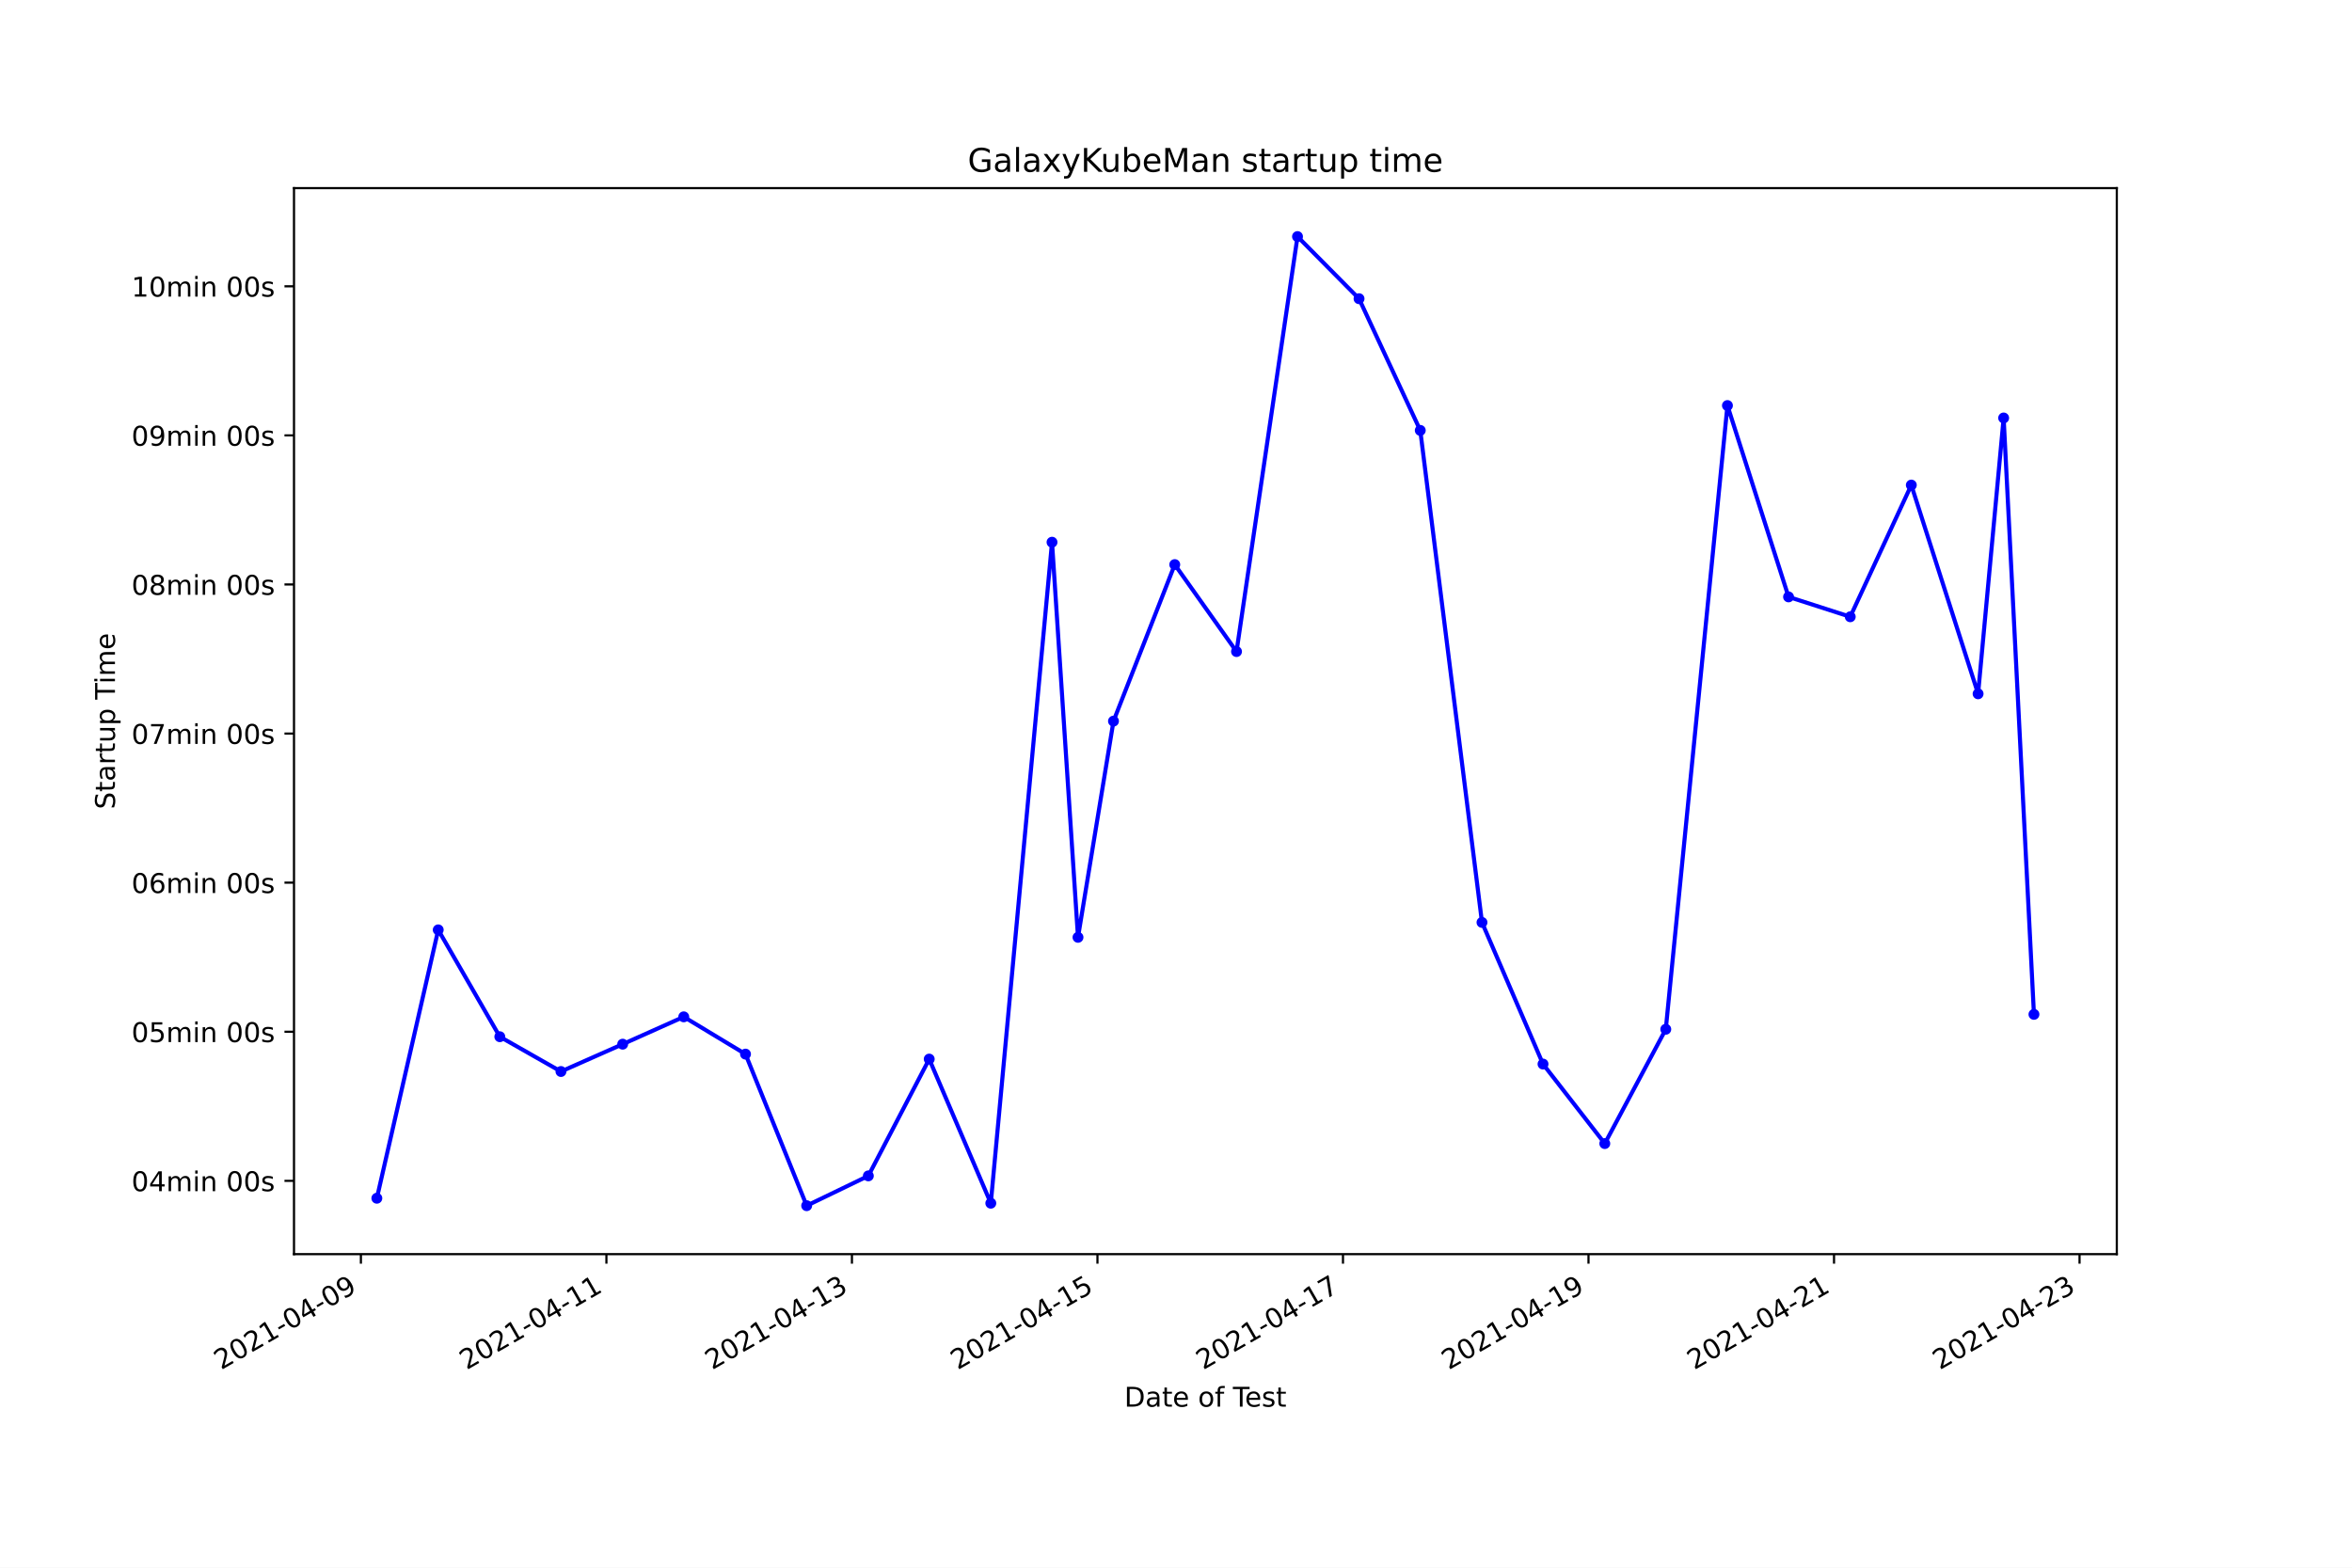
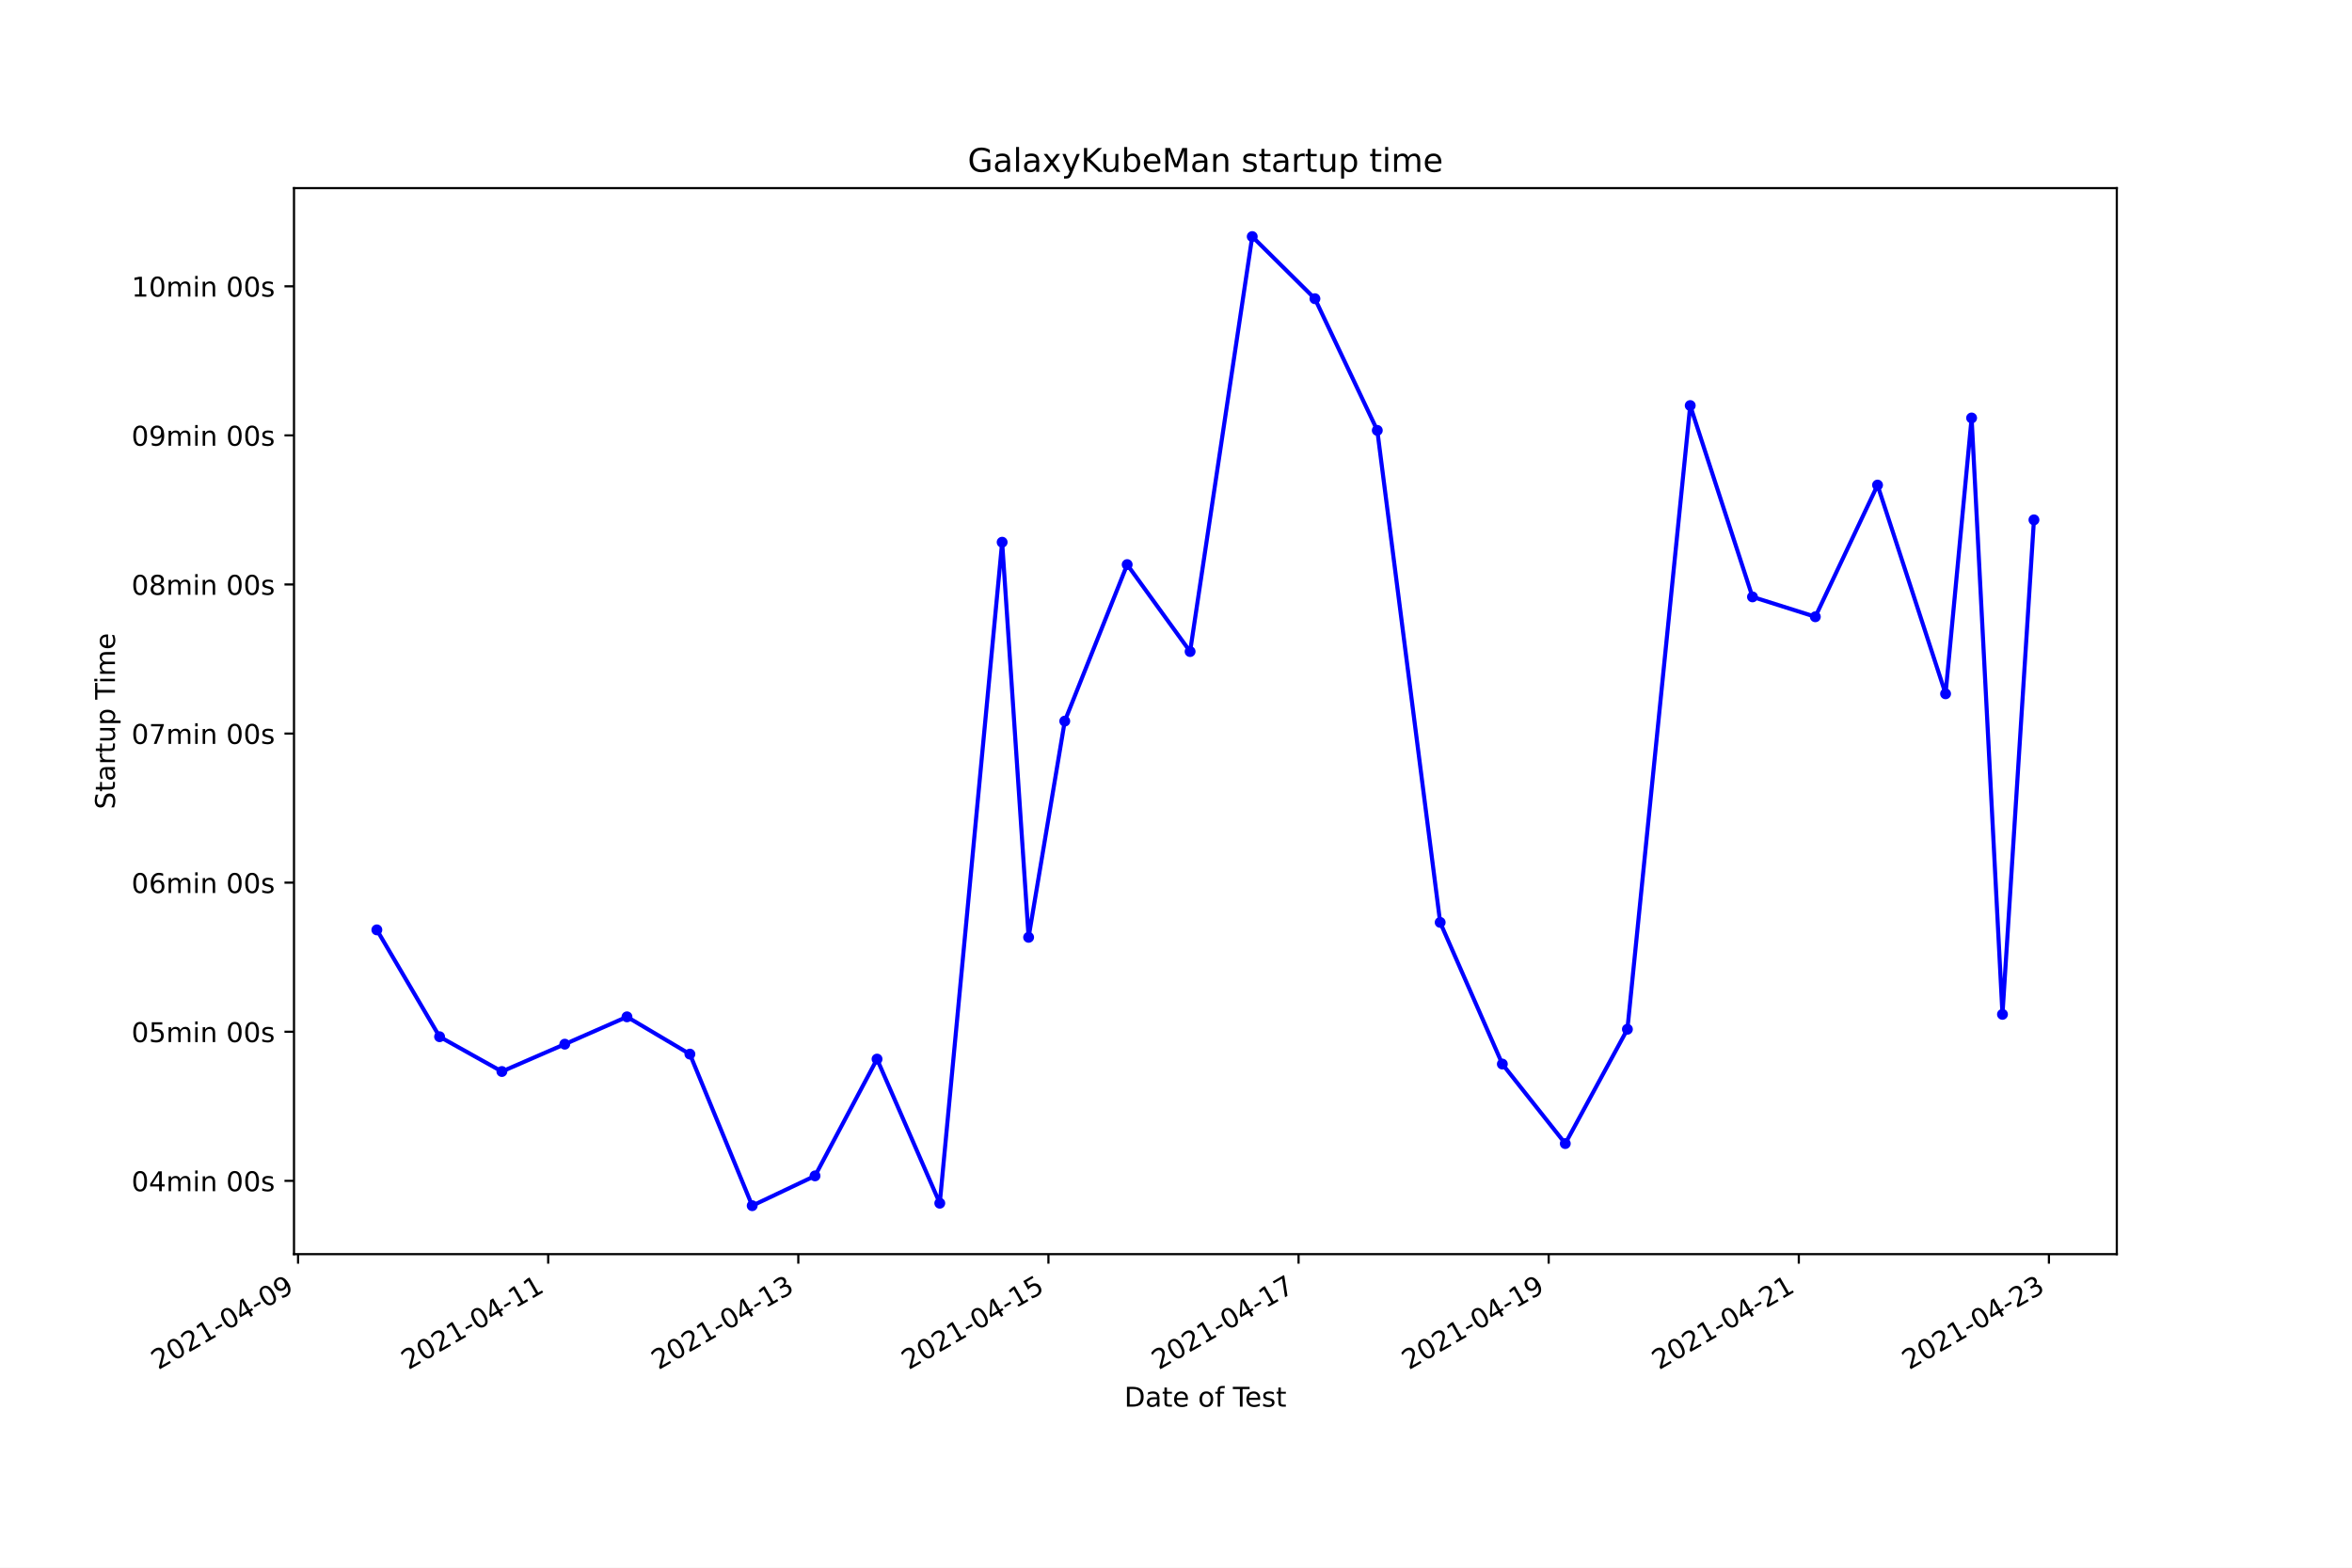
<svg xmlns="http://www.w3.org/2000/svg" xmlns:xlink="http://www.w3.org/1999/xlink" height="576pt" version="1.1" viewBox="0 0 864 576" width="864pt">
  <defs>
    <style type="text/css">*{stroke-linecap:butt;stroke-linejoin:round;}</style>
  </defs>
  <g id="figure_1">
    <g id="patch_1">
      <path d="M 0 576  L 864 576  L 864 0  L 0 0  z " style="fill:#ffffff;" />
    </g>
    <g id="axes_1">
      <g id="patch_2">
        <path d="M 108 460.8  L 777.6 460.8  L 777.6 69.12  L 108 69.12  z " style="fill:#ffffff;" />
      </g>
      <g id="matplotlib.axis_1">
        <g id="xtick_1">
          <g id="line2d_1">
            <defs>
-               <path d="M 0 0  L 0 3.5  " id="md18c77af01" style="stroke:#000000;stroke-width:0.8;" />
+               <path d="M 0 0  L 0 3.5  " id="m9b0d22d2da" style="stroke:#000000;stroke-width:0.8;" />
            </defs>
            <g>
-               <use style="stroke:#000000;stroke-width:0.8;" x="132.573" xlink:href="#md18c77af01" y="460.8" />
+               <use style="stroke:#000000;stroke-width:0.8;" x="109.494" xlink:href="#m9b0d22d2da" y="460.8" />
            </g>
          </g>
          <g id="text_1">
-             <g transform="translate(81.20341 503.4383)rotate(-30)scale(0.1 -0.1)">
+             <g transform="translate(58.12406 503.4383)rotate(-30)scale(0.1 -0.1)">
              <defs>
                <path d="M 1228 531  L 3431 531  L 3431 0  L 469 0  L 469 531  Q 828 903 1448 1529  Q 2069 2156 2228 2338  Q 2531 2678 2651 2914  Q 2772 3150 2772 3378  Q 2772 3750 2511 3984  Q 2250 4219 1831 4219  Q 1534 4219 1204 4116  Q 875 4013 500 3803  L 500 4441  Q 881 4594 1212 4672  Q 1544 4750 1819 4750  Q 2544 4750 2975 4387  Q 3406 4025 3406 3419  Q 3406 3131 3298 2873  Q 3191 2616 2906 2266  Q 2828 2175 2409 1742  Q 1991 1309 1228 531  z " id="DejaVuSans-32" transform="scale(0.015625)" />
                <path d="M 2034 4250  Q 1547 4250 1301 3770  Q 1056 3291 1056 2328  Q 1056 1369 1301 889  Q 1547 409 2034 409  Q 2525 409 2770 889  Q 3016 1369 3016 2328  Q 3016 3291 2770 3770  Q 2525 4250 2034 4250  z M 2034 4750  Q 2819 4750 3233 4129  Q 3647 3509 3647 2328  Q 3647 1150 3233 529  Q 2819 -91 2034 -91  Q 1250 -91 836 529  Q 422 1150 422 2328  Q 422 3509 836 4129  Q 1250 4750 2034 4750  z " id="DejaVuSans-30" transform="scale(0.015625)" />
                <path d="M 794 531  L 1825 531  L 1825 4091  L 703 3866  L 703 4441  L 1819 4666  L 2450 4666  L 2450 531  L 3481 531  L 3481 0  L 794 0  L 794 531  z " id="DejaVuSans-31" transform="scale(0.015625)" />
                <path d="M 313 2009  L 1997 2009  L 1997 1497  L 313 1497  L 313 2009  z " id="DejaVuSans-2d" transform="scale(0.015625)" />
                <path d="M 2419 4116  L 825 1625  L 2419 1625  L 2419 4116  z M 2253 4666  L 3047 4666  L 3047 1625  L 3713 1625  L 3713 1100  L 3047 1100  L 3047 0  L 2419 0  L 2419 1100  L 313 1100  L 313 1709  L 2253 4666  z " id="DejaVuSans-34" transform="scale(0.015625)" />
                <path d="M 703 97  L 703 672  Q 941 559 1184 500  Q 1428 441 1663 441  Q 2288 441 2617 861  Q 2947 1281 2994 2138  Q 2813 1869 2534 1725  Q 2256 1581 1919 1581  Q 1219 1581 811 2004  Q 403 2428 403 3163  Q 403 3881 828 4315  Q 1253 4750 1959 4750  Q 2769 4750 3195 4129  Q 3622 3509 3622 2328  Q 3622 1225 3098 567  Q 2575 -91 1691 -91  Q 1453 -91 1209 -44  Q 966 3 703 97  z M 1959 2075  Q 2384 2075 2632 2365  Q 2881 2656 2881 3163  Q 2881 3666 2632 3958  Q 2384 4250 1959 4250  Q 1534 4250 1286 3958  Q 1038 3666 1038 3163  Q 1038 2656 1286 2365  Q 1534 2075 1959 2075  z " id="DejaVuSans-39" transform="scale(0.015625)" />
              </defs>
              <use xlink:href="#DejaVuSans-32" />
              <use x="63.623" xlink:href="#DejaVuSans-30" />
              <use x="127.246" xlink:href="#DejaVuSans-32" />
              <use x="190.869" xlink:href="#DejaVuSans-31" />
              <use x="254.492" xlink:href="#DejaVuSans-2d" />
              <use x="290.576" xlink:href="#DejaVuSans-30" />
              <use x="354.199" xlink:href="#DejaVuSans-34" />
              <use x="417.822" xlink:href="#DejaVuSans-2d" />
              <use x="453.906" xlink:href="#DejaVuSans-30" />
              <use x="517.529" xlink:href="#DejaVuSans-39" />
            </g>
          </g>
        </g>
        <g id="xtick_2">
          <g id="line2d_2">
            <g>
-               <use style="stroke:#000000;stroke-width:0.8;" x="222.765" xlink:href="#md18c77af01" y="460.8" />
+               <use style="stroke:#000000;stroke-width:0.8;" x="201.376" xlink:href="#m9b0d22d2da" y="460.8" />
            </g>
          </g>
          <g id="text_2">
-             <g transform="translate(171.3951 503.4383)rotate(-30)scale(0.1 -0.1)">
+             <g transform="translate(150.0061 503.4383)rotate(-30)scale(0.1 -0.1)">
              <use xlink:href="#DejaVuSans-32" />
              <use x="63.623" xlink:href="#DejaVuSans-30" />
              <use x="127.246" xlink:href="#DejaVuSans-32" />
              <use x="190.869" xlink:href="#DejaVuSans-31" />
              <use x="254.492" xlink:href="#DejaVuSans-2d" />
              <use x="290.576" xlink:href="#DejaVuSans-30" />
              <use x="354.199" xlink:href="#DejaVuSans-34" />
              <use x="417.822" xlink:href="#DejaVuSans-2d" />
              <use x="453.906" xlink:href="#DejaVuSans-31" />
              <use x="517.529" xlink:href="#DejaVuSans-31" />
            </g>
          </g>
        </g>
        <g id="xtick_3">
          <g id="line2d_3">
            <g>
-               <use style="stroke:#000000;stroke-width:0.8;" x="312.956" xlink:href="#md18c77af01" y="460.8" />
+               <use style="stroke:#000000;stroke-width:0.8;" x="293.258" xlink:href="#m9b0d22d2da" y="460.8" />
            </g>
          </g>
          <g id="text_3">
-             <g transform="translate(261.5868 503.4383)rotate(-30)scale(0.1 -0.1)">
+             <g transform="translate(241.8882 503.4383)rotate(-30)scale(0.1 -0.1)">
              <defs>
                <path d="M 2597 2516  Q 3050 2419 3304 2112  Q 3559 1806 3559 1356  Q 3559 666 3084 287  Q 2609 -91 1734 -91  Q 1441 -91 1130 -33  Q 819 25 488 141  L 488 750  Q 750 597 1062 519  Q 1375 441 1716 441  Q 2309 441 2620 675  Q 2931 909 2931 1356  Q 2931 1769 2642 2001  Q 2353 2234 1838 2234  L 1294 2234  L 1294 2753  L 1863 2753  Q 2328 2753 2575 2939  Q 2822 3125 2822 3475  Q 2822 3834 2567 4026  Q 2313 4219 1838 4219  Q 1578 4219 1281 4162  Q 984 4106 628 3988  L 628 4550  Q 988 4650 1302 4700  Q 1616 4750 1894 4750  Q 2613 4750 3031 4423  Q 3450 4097 3450 3541  Q 3450 3153 3228 2886  Q 3006 2619 2597 2516  z " id="DejaVuSans-33" transform="scale(0.015625)" />
              </defs>
              <use xlink:href="#DejaVuSans-32" />
              <use x="63.623" xlink:href="#DejaVuSans-30" />
              <use x="127.246" xlink:href="#DejaVuSans-32" />
              <use x="190.869" xlink:href="#DejaVuSans-31" />
              <use x="254.492" xlink:href="#DejaVuSans-2d" />
              <use x="290.576" xlink:href="#DejaVuSans-30" />
              <use x="354.199" xlink:href="#DejaVuSans-34" />
              <use x="417.822" xlink:href="#DejaVuSans-2d" />
              <use x="453.906" xlink:href="#DejaVuSans-31" />
              <use x="517.529" xlink:href="#DejaVuSans-33" />
            </g>
          </g>
        </g>
        <g id="xtick_4">
          <g id="line2d_4">
            <g>
-               <use style="stroke:#000000;stroke-width:0.8;" x="403.148" xlink:href="#md18c77af01" y="460.8" />
+               <use style="stroke:#000000;stroke-width:0.8;" x="385.14" xlink:href="#m9b0d22d2da" y="460.8" />
            </g>
          </g>
          <g id="text_4">
-             <g transform="translate(351.7786 503.4383)rotate(-30)scale(0.1 -0.1)">
+             <g transform="translate(333.7703 503.4383)rotate(-30)scale(0.1 -0.1)">
              <defs>
                <path d="M 691 4666  L 3169 4666  L 3169 4134  L 1269 4134  L 1269 2991  Q 1406 3038 1543 3061  Q 1681 3084 1819 3084  Q 2600 3084 3056 2656  Q 3513 2228 3513 1497  Q 3513 744 3044 326  Q 2575 -91 1722 -91  Q 1428 -91 1123 -41  Q 819 9 494 109  L 494 744  Q 775 591 1075 516  Q 1375 441 1709 441  Q 2250 441 2565 725  Q 2881 1009 2881 1497  Q 2881 1984 2565 2268  Q 2250 2553 1709 2553  Q 1456 2553 1204 2497  Q 953 2441 691 2322  L 691 4666  z " id="DejaVuSans-35" transform="scale(0.015625)" />
              </defs>
              <use xlink:href="#DejaVuSans-32" />
              <use x="63.623" xlink:href="#DejaVuSans-30" />
              <use x="127.246" xlink:href="#DejaVuSans-32" />
              <use x="190.869" xlink:href="#DejaVuSans-31" />
              <use x="254.492" xlink:href="#DejaVuSans-2d" />
              <use x="290.576" xlink:href="#DejaVuSans-30" />
              <use x="354.199" xlink:href="#DejaVuSans-34" />
              <use x="417.822" xlink:href="#DejaVuSans-2d" />
              <use x="453.906" xlink:href="#DejaVuSans-31" />
              <use x="517.529" xlink:href="#DejaVuSans-35" />
            </g>
          </g>
        </g>
        <g id="xtick_5">
          <g id="line2d_5">
            <g>
-               <use style="stroke:#000000;stroke-width:0.8;" x="493.34" xlink:href="#md18c77af01" y="460.8" />
+               <use style="stroke:#000000;stroke-width:0.8;" x="477.022" xlink:href="#m9b0d22d2da" y="460.8" />
            </g>
          </g>
          <g id="text_5">
-             <g transform="translate(441.9703 503.4383)rotate(-30)scale(0.1 -0.1)">
+             <g transform="translate(425.6524 503.4383)rotate(-30)scale(0.1 -0.1)">
              <defs>
                <path d="M 525 4666  L 3525 4666  L 3525 4397  L 1831 0  L 1172 0  L 2766 4134  L 525 4134  L 525 4666  z " id="DejaVuSans-37" transform="scale(0.015625)" />
              </defs>
              <use xlink:href="#DejaVuSans-32" />
              <use x="63.623" xlink:href="#DejaVuSans-30" />
              <use x="127.246" xlink:href="#DejaVuSans-32" />
              <use x="190.869" xlink:href="#DejaVuSans-31" />
              <use x="254.492" xlink:href="#DejaVuSans-2d" />
              <use x="290.576" xlink:href="#DejaVuSans-30" />
              <use x="354.199" xlink:href="#DejaVuSans-34" />
              <use x="417.822" xlink:href="#DejaVuSans-2d" />
              <use x="453.906" xlink:href="#DejaVuSans-31" />
              <use x="517.529" xlink:href="#DejaVuSans-37" />
            </g>
          </g>
        </g>
        <g id="xtick_6">
          <g id="line2d_6">
            <g>
-               <use style="stroke:#000000;stroke-width:0.8;" x="583.531" xlink:href="#md18c77af01" y="460.8" />
+               <use style="stroke:#000000;stroke-width:0.8;" x="568.904" xlink:href="#m9b0d22d2da" y="460.8" />
            </g>
          </g>
          <g id="text_6">
-             <g transform="translate(532.162 503.4383)rotate(-30)scale(0.1 -0.1)">
+             <g transform="translate(517.5344 503.4383)rotate(-30)scale(0.1 -0.1)">
              <use xlink:href="#DejaVuSans-32" />
              <use x="63.623" xlink:href="#DejaVuSans-30" />
              <use x="127.246" xlink:href="#DejaVuSans-32" />
              <use x="190.869" xlink:href="#DejaVuSans-31" />
              <use x="254.492" xlink:href="#DejaVuSans-2d" />
              <use x="290.576" xlink:href="#DejaVuSans-30" />
              <use x="354.199" xlink:href="#DejaVuSans-34" />
              <use x="417.822" xlink:href="#DejaVuSans-2d" />
              <use x="453.906" xlink:href="#DejaVuSans-31" />
              <use x="517.529" xlink:href="#DejaVuSans-39" />
            </g>
          </g>
        </g>
        <g id="xtick_7">
          <g id="line2d_7">
            <g>
-               <use style="stroke:#000000;stroke-width:0.8;" x="673.723" xlink:href="#md18c77af01" y="460.8" />
+               <use style="stroke:#000000;stroke-width:0.8;" x="660.786" xlink:href="#m9b0d22d2da" y="460.8" />
            </g>
          </g>
          <g id="text_7">
-             <g transform="translate(622.3537 503.4383)rotate(-30)scale(0.1 -0.1)">
+             <g transform="translate(609.4165 503.4383)rotate(-30)scale(0.1 -0.1)">
              <use xlink:href="#DejaVuSans-32" />
              <use x="63.623" xlink:href="#DejaVuSans-30" />
              <use x="127.246" xlink:href="#DejaVuSans-32" />
              <use x="190.869" xlink:href="#DejaVuSans-31" />
              <use x="254.492" xlink:href="#DejaVuSans-2d" />
              <use x="290.576" xlink:href="#DejaVuSans-30" />
              <use x="354.199" xlink:href="#DejaVuSans-34" />
              <use x="417.822" xlink:href="#DejaVuSans-2d" />
              <use x="453.906" xlink:href="#DejaVuSans-32" />
              <use x="517.529" xlink:href="#DejaVuSans-31" />
            </g>
          </g>
        </g>
        <g id="xtick_8">
          <g id="line2d_8">
            <g>
-               <use style="stroke:#000000;stroke-width:0.8;" x="763.915" xlink:href="#md18c77af01" y="460.8" />
+               <use style="stroke:#000000;stroke-width:0.8;" x="752.668" xlink:href="#m9b0d22d2da" y="460.8" />
            </g>
          </g>
          <g id="text_8">
-             <g transform="translate(712.5454 503.4383)rotate(-30)scale(0.1 -0.1)">
+             <g transform="translate(701.2986 503.4383)rotate(-30)scale(0.1 -0.1)">
              <use xlink:href="#DejaVuSans-32" />
              <use x="63.623" xlink:href="#DejaVuSans-30" />
              <use x="127.246" xlink:href="#DejaVuSans-32" />
              <use x="190.869" xlink:href="#DejaVuSans-31" />
              <use x="254.492" xlink:href="#DejaVuSans-2d" />
              <use x="290.576" xlink:href="#DejaVuSans-30" />
              <use x="354.199" xlink:href="#DejaVuSans-34" />
              <use x="417.822" xlink:href="#DejaVuSans-2d" />
              <use x="453.906" xlink:href="#DejaVuSans-32" />
              <use x="517.529" xlink:href="#DejaVuSans-33" />
            </g>
          </g>
        </g>
        <g id="text_9">
          <g transform="translate(413.0063 516.8378)scale(0.1 -0.1)">
            <defs>
              <path d="M 1259 4147  L 1259 519  L 2022 519  Q 2988 519 3436 956  Q 3884 1394 3884 2338  Q 3884 3275 3436 3711  Q 2988 4147 2022 4147  L 1259 4147  z M 628 4666  L 1925 4666  Q 3281 4666 3915 4102  Q 4550 3538 4550 2338  Q 4550 1131 3912 565  Q 3275 0 1925 0  L 628 0  L 628 4666  z " id="DejaVuSans-44" transform="scale(0.015625)" />
              <path d="M 2194 1759  Q 1497 1759 1228 1600  Q 959 1441 959 1056  Q 959 750 1161 570  Q 1363 391 1709 391  Q 2188 391 2477 730  Q 2766 1069 2766 1631  L 2766 1759  L 2194 1759  z M 3341 1997  L 3341 0  L 2766 0  L 2766 531  Q 2569 213 2275 61  Q 1981 -91 1556 -91  Q 1019 -91 701 211  Q 384 513 384 1019  Q 384 1609 779 1909  Q 1175 2209 1959 2209  L 2766 2209  L 2766 2266  Q 2766 2663 2505 2880  Q 2244 3097 1772 3097  Q 1472 3097 1187 3025  Q 903 2953 641 2809  L 641 3341  Q 956 3463 1253 3523  Q 1550 3584 1831 3584  Q 2591 3584 2966 3190  Q 3341 2797 3341 1997  z " id="DejaVuSans-61" transform="scale(0.015625)" />
              <path d="M 1172 4494  L 1172 3500  L 2356 3500  L 2356 3053  L 1172 3053  L 1172 1153  Q 1172 725 1289 603  Q 1406 481 1766 481  L 2356 481  L 2356 0  L 1766 0  Q 1100 0 847 248  Q 594 497 594 1153  L 594 3053  L 172 3053  L 172 3500  L 594 3500  L 594 4494  L 1172 4494  z " id="DejaVuSans-74" transform="scale(0.015625)" />
              <path d="M 3597 1894  L 3597 1613  L 953 1613  Q 991 1019 1311 708  Q 1631 397 2203 397  Q 2534 397 2845 478  Q 3156 559 3463 722  L 3463 178  Q 3153 47 2828 -22  Q 2503 -91 2169 -91  Q 1331 -91 842 396  Q 353 884 353 1716  Q 353 2575 817 3079  Q 1281 3584 2069 3584  Q 2775 3584 3186 3129  Q 3597 2675 3597 1894  z M 3022 2063  Q 3016 2534 2758 2815  Q 2500 3097 2075 3097  Q 1594 3097 1305 2825  Q 1016 2553 972 2059  L 3022 2063  z " id="DejaVuSans-65" transform="scale(0.015625)" />
              <path id="DejaVuSans-20" transform="scale(0.015625)" />
              <path d="M 1959 3097  Q 1497 3097 1228 2736  Q 959 2375 959 1747  Q 959 1119 1226 758  Q 1494 397 1959 397  Q 2419 397 2687 759  Q 2956 1122 2956 1747  Q 2956 2369 2687 2733  Q 2419 3097 1959 3097  z M 1959 3584  Q 2709 3584 3137 3096  Q 3566 2609 3566 1747  Q 3566 888 3137 398  Q 2709 -91 1959 -91  Q 1206 -91 779 398  Q 353 888 353 1747  Q 353 2609 779 3096  Q 1206 3584 1959 3584  z " id="DejaVuSans-6f" transform="scale(0.015625)" />
              <path d="M 2375 4863  L 2375 4384  L 1825 4384  Q 1516 4384 1395 4259  Q 1275 4134 1275 3809  L 1275 3500  L 2222 3500  L 2222 3053  L 1275 3053  L 1275 0  L 697 0  L 697 3053  L 147 3053  L 147 3500  L 697 3500  L 697 3744  Q 697 4328 969 4595  Q 1241 4863 1831 4863  L 2375 4863  z " id="DejaVuSans-66" transform="scale(0.015625)" />
              <path d="M -19 4666  L 3928 4666  L 3928 4134  L 2272 4134  L 2272 0  L 1638 0  L 1638 4134  L -19 4134  L -19 4666  z " id="DejaVuSans-54" transform="scale(0.015625)" />
              <path d="M 2834 3397  L 2834 2853  Q 2591 2978 2328 3040  Q 2066 3103 1784 3103  Q 1356 3103 1142 2972  Q 928 2841 928 2578  Q 928 2378 1081 2264  Q 1234 2150 1697 2047  L 1894 2003  Q 2506 1872 2764 1633  Q 3022 1394 3022 966  Q 3022 478 2636 193  Q 2250 -91 1575 -91  Q 1294 -91 989 -36  Q 684 19 347 128  L 347 722  Q 666 556 975 473  Q 1284 391 1588 391  Q 1994 391 2212 530  Q 2431 669 2431 922  Q 2431 1156 2273 1281  Q 2116 1406 1581 1522  L 1381 1569  Q 847 1681 609 1914  Q 372 2147 372 2553  Q 372 3047 722 3315  Q 1072 3584 1716 3584  Q 2034 3584 2315 3537  Q 2597 3491 2834 3397  z " id="DejaVuSans-73" transform="scale(0.015625)" />
            </defs>
            <use xlink:href="#DejaVuSans-44" />
            <use x="77.002" xlink:href="#DejaVuSans-61" />
            <use x="138.281" xlink:href="#DejaVuSans-74" />
            <use x="177.49" xlink:href="#DejaVuSans-65" />
            <use x="239.014" xlink:href="#DejaVuSans-20" />
            <use x="270.801" xlink:href="#DejaVuSans-6f" />
            <use x="331.982" xlink:href="#DejaVuSans-66" />
            <use x="367.188" xlink:href="#DejaVuSans-20" />
            <use x="398.975" xlink:href="#DejaVuSans-54" />
            <use x="443.059" xlink:href="#DejaVuSans-65" />
            <use x="504.582" xlink:href="#DejaVuSans-73" />
            <use x="556.682" xlink:href="#DejaVuSans-74" />
          </g>
        </g>
      </g>
      <g id="matplotlib.axis_2">
        <g id="ytick_1">
          <g id="line2d_9">
            <defs>
-               <path d="M 0 0  L -3.5 0  " id="m775bdbc41b" style="stroke:#000000;stroke-width:0.8;" />
+               <path d="M 0 0  L -3.5 0  " id="mbd57bfa6f2" style="stroke:#000000;stroke-width:0.8;" />
            </defs>
            <g>
-               <use style="stroke:#000000;stroke-width:0.8;" x="108" xlink:href="#m775bdbc41b" y="433.866" />
+               <use style="stroke:#000000;stroke-width:0.8;" x="108" xlink:href="#mbd57bfa6f2" y="433.866" />
            </g>
          </g>
          <g id="text_10">
            <g transform="translate(48.30625 437.6655)scale(0.1 -0.1)">
              <defs>
                <path d="M 3328 2828  Q 3544 3216 3844 3400  Q 4144 3584 4550 3584  Q 5097 3584 5394 3201  Q 5691 2819 5691 2113  L 5691 0  L 5113 0  L 5113 2094  Q 5113 2597 4934 2840  Q 4756 3084 4391 3084  Q 3944 3084 3684 2787  Q 3425 2491 3425 1978  L 3425 0  L 2847 0  L 2847 2094  Q 2847 2600 2669 2842  Q 2491 3084 2119 3084  Q 1678 3084 1418 2786  Q 1159 2488 1159 1978  L 1159 0  L 581 0  L 581 3500  L 1159 3500  L 1159 2956  Q 1356 3278 1631 3431  Q 1906 3584 2284 3584  Q 2666 3584 2933 3390  Q 3200 3197 3328 2828  z " id="DejaVuSans-6d" transform="scale(0.015625)" />
                <path d="M 603 3500  L 1178 3500  L 1178 0  L 603 0  L 603 3500  z M 603 4863  L 1178 4863  L 1178 4134  L 603 4134  L 603 4863  z " id="DejaVuSans-69" transform="scale(0.015625)" />
                <path d="M 3513 2113  L 3513 0  L 2938 0  L 2938 2094  Q 2938 2591 2744 2837  Q 2550 3084 2163 3084  Q 1697 3084 1428 2787  Q 1159 2491 1159 1978  L 1159 0  L 581 0  L 581 3500  L 1159 3500  L 1159 2956  Q 1366 3272 1645 3428  Q 1925 3584 2291 3584  Q 2894 3584 3203 3211  Q 3513 2838 3513 2113  z " id="DejaVuSans-6e" transform="scale(0.015625)" />
              </defs>
              <use xlink:href="#DejaVuSans-30" />
              <use x="63.623" xlink:href="#DejaVuSans-34" />
              <use x="127.246" xlink:href="#DejaVuSans-6d" />
              <use x="224.658" xlink:href="#DejaVuSans-69" />
              <use x="252.441" xlink:href="#DejaVuSans-6e" />
              <use x="315.82" xlink:href="#DejaVuSans-20" />
              <use x="347.607" xlink:href="#DejaVuSans-30" />
              <use x="411.23" xlink:href="#DejaVuSans-30" />
              <use x="474.854" xlink:href="#DejaVuSans-73" />
            </g>
          </g>
        </g>
        <g id="ytick_2">
          <g id="line2d_10">
            <g>
-               <use style="stroke:#000000;stroke-width:0.8;" x="108" xlink:href="#m775bdbc41b" y="379.086" />
+               <use style="stroke:#000000;stroke-width:0.8;" x="108" xlink:href="#mbd57bfa6f2" y="379.086" />
            </g>
          </g>
          <g id="text_11">
            <g transform="translate(48.30625 382.8851)scale(0.1 -0.1)">
              <use xlink:href="#DejaVuSans-30" />
              <use x="63.623" xlink:href="#DejaVuSans-35" />
              <use x="127.246" xlink:href="#DejaVuSans-6d" />
              <use x="224.658" xlink:href="#DejaVuSans-69" />
              <use x="252.441" xlink:href="#DejaVuSans-6e" />
              <use x="315.82" xlink:href="#DejaVuSans-20" />
              <use x="347.607" xlink:href="#DejaVuSans-30" />
              <use x="411.23" xlink:href="#DejaVuSans-30" />
              <use x="474.854" xlink:href="#DejaVuSans-73" />
            </g>
          </g>
        </g>
        <g id="ytick_3">
          <g id="line2d_11">
            <g>
-               <use style="stroke:#000000;stroke-width:0.8;" x="108" xlink:href="#m775bdbc41b" y="324.305" />
+               <use style="stroke:#000000;stroke-width:0.8;" x="108" xlink:href="#mbd57bfa6f2" y="324.305" />
            </g>
          </g>
          <g id="text_12">
            <g transform="translate(48.30625 328.1047)scale(0.1 -0.1)">
              <defs>
                <path d="M 2113 2584  Q 1688 2584 1439 2293  Q 1191 2003 1191 1497  Q 1191 994 1439 701  Q 1688 409 2113 409  Q 2538 409 2786 701  Q 3034 994 3034 1497  Q 3034 2003 2786 2293  Q 2538 2584 2113 2584  z M 3366 4563  L 3366 3988  Q 3128 4100 2886 4159  Q 2644 4219 2406 4219  Q 1781 4219 1451 3797  Q 1122 3375 1075 2522  Q 1259 2794 1537 2939  Q 1816 3084 2150 3084  Q 2853 3084 3261 2657  Q 3669 2231 3669 1497  Q 3669 778 3244 343  Q 2819 -91 2113 -91  Q 1303 -91 875 529  Q 447 1150 447 2328  Q 447 3434 972 4092  Q 1497 4750 2381 4750  Q 2619 4750 2861 4703  Q 3103 4656 3366 4563  z " id="DejaVuSans-36" transform="scale(0.015625)" />
              </defs>
              <use xlink:href="#DejaVuSans-30" />
              <use x="63.623" xlink:href="#DejaVuSans-36" />
              <use x="127.246" xlink:href="#DejaVuSans-6d" />
              <use x="224.658" xlink:href="#DejaVuSans-69" />
              <use x="252.441" xlink:href="#DejaVuSans-6e" />
              <use x="315.82" xlink:href="#DejaVuSans-20" />
              <use x="347.607" xlink:href="#DejaVuSans-30" />
              <use x="411.23" xlink:href="#DejaVuSans-30" />
              <use x="474.854" xlink:href="#DejaVuSans-73" />
            </g>
          </g>
        </g>
        <g id="ytick_4">
          <g id="line2d_12">
            <g>
-               <use style="stroke:#000000;stroke-width:0.8;" x="108" xlink:href="#m775bdbc41b" y="269.525" />
+               <use style="stroke:#000000;stroke-width:0.8;" x="108" xlink:href="#mbd57bfa6f2" y="269.525" />
            </g>
          </g>
          <g id="text_13">
            <g transform="translate(48.30625 273.3243)scale(0.1 -0.1)">
              <use xlink:href="#DejaVuSans-30" />
              <use x="63.623" xlink:href="#DejaVuSans-37" />
              <use x="127.246" xlink:href="#DejaVuSans-6d" />
              <use x="224.658" xlink:href="#DejaVuSans-69" />
              <use x="252.441" xlink:href="#DejaVuSans-6e" />
              <use x="315.82" xlink:href="#DejaVuSans-20" />
              <use x="347.607" xlink:href="#DejaVuSans-30" />
              <use x="411.23" xlink:href="#DejaVuSans-30" />
              <use x="474.854" xlink:href="#DejaVuSans-73" />
            </g>
          </g>
        </g>
        <g id="ytick_5">
          <g id="line2d_13">
            <g>
-               <use style="stroke:#000000;stroke-width:0.8;" x="108" xlink:href="#m775bdbc41b" y="214.745" />
+               <use style="stroke:#000000;stroke-width:0.8;" x="108" xlink:href="#mbd57bfa6f2" y="214.745" />
            </g>
          </g>
          <g id="text_14">
            <g transform="translate(48.30625 218.5438)scale(0.1 -0.1)">
              <defs>
                <path d="M 2034 2216  Q 1584 2216 1326 1975  Q 1069 1734 1069 1313  Q 1069 891 1326 650  Q 1584 409 2034 409  Q 2484 409 2743 651  Q 3003 894 3003 1313  Q 3003 1734 2745 1975  Q 2488 2216 2034 2216  z M 1403 2484  Q 997 2584 770 2862  Q 544 3141 544 3541  Q 544 4100 942 4425  Q 1341 4750 2034 4750  Q 2731 4750 3128 4425  Q 3525 4100 3525 3541  Q 3525 3141 3298 2862  Q 3072 2584 2669 2484  Q 3125 2378 3379 2068  Q 3634 1759 3634 1313  Q 3634 634 3220 271  Q 2806 -91 2034 -91  Q 1263 -91 848 271  Q 434 634 434 1313  Q 434 1759 690 2068  Q 947 2378 1403 2484  z M 1172 3481  Q 1172 3119 1398 2916  Q 1625 2713 2034 2713  Q 2441 2713 2670 2916  Q 2900 3119 2900 3481  Q 2900 3844 2670 4047  Q 2441 4250 2034 4250  Q 1625 4250 1398 4047  Q 1172 3844 1172 3481  z " id="DejaVuSans-38" transform="scale(0.015625)" />
              </defs>
              <use xlink:href="#DejaVuSans-30" />
              <use x="63.623" xlink:href="#DejaVuSans-38" />
              <use x="127.246" xlink:href="#DejaVuSans-6d" />
              <use x="224.658" xlink:href="#DejaVuSans-69" />
              <use x="252.441" xlink:href="#DejaVuSans-6e" />
              <use x="315.82" xlink:href="#DejaVuSans-20" />
              <use x="347.607" xlink:href="#DejaVuSans-30" />
              <use x="411.23" xlink:href="#DejaVuSans-30" />
              <use x="474.854" xlink:href="#DejaVuSans-73" />
            </g>
          </g>
        </g>
        <g id="ytick_6">
          <g id="line2d_14">
            <g>
-               <use style="stroke:#000000;stroke-width:0.8;" x="108" xlink:href="#m775bdbc41b" y="159.964" />
+               <use style="stroke:#000000;stroke-width:0.8;" x="108" xlink:href="#mbd57bfa6f2" y="159.964" />
            </g>
          </g>
          <g id="text_15">
            <g transform="translate(48.30625 163.7634)scale(0.1 -0.1)">
              <use xlink:href="#DejaVuSans-30" />
              <use x="63.623" xlink:href="#DejaVuSans-39" />
              <use x="127.246" xlink:href="#DejaVuSans-6d" />
              <use x="224.658" xlink:href="#DejaVuSans-69" />
              <use x="252.441" xlink:href="#DejaVuSans-6e" />
              <use x="315.82" xlink:href="#DejaVuSans-20" />
              <use x="347.607" xlink:href="#DejaVuSans-30" />
              <use x="411.23" xlink:href="#DejaVuSans-30" />
              <use x="474.854" xlink:href="#DejaVuSans-73" />
            </g>
          </g>
        </g>
        <g id="ytick_7">
          <g id="line2d_15">
            <g>
-               <use style="stroke:#000000;stroke-width:0.8;" x="108" xlink:href="#m775bdbc41b" y="105.184" />
+               <use style="stroke:#000000;stroke-width:0.8;" x="108" xlink:href="#mbd57bfa6f2" y="105.184" />
            </g>
          </g>
          <g id="text_16">
            <g transform="translate(48.30625 108.983)scale(0.1 -0.1)">
              <use xlink:href="#DejaVuSans-31" />
              <use x="63.623" xlink:href="#DejaVuSans-30" />
              <use x="127.246" xlink:href="#DejaVuSans-6d" />
              <use x="224.658" xlink:href="#DejaVuSans-69" />
              <use x="252.441" xlink:href="#DejaVuSans-6e" />
              <use x="315.82" xlink:href="#DejaVuSans-20" />
              <use x="347.607" xlink:href="#DejaVuSans-30" />
              <use x="411.23" xlink:href="#DejaVuSans-30" />
              <use x="474.854" xlink:href="#DejaVuSans-73" />
            </g>
          </g>
        </g>
        <g id="text_17">
          <g transform="translate(42.22656 297.3397)rotate(-90)scale(0.1 -0.1)">
            <defs>
              <path d="M 3425 4513  L 3425 3897  Q 3066 4069 2747 4153  Q 2428 4238 2131 4238  Q 1616 4238 1336 4038  Q 1056 3838 1056 3469  Q 1056 3159 1242 3001  Q 1428 2844 1947 2747  L 2328 2669  Q 3034 2534 3370 2195  Q 3706 1856 3706 1288  Q 3706 609 3251 259  Q 2797 -91 1919 -91  Q 1588 -91 1214 -16  Q 841 59 441 206  L 441 856  Q 825 641 1194 531  Q 1563 422 1919 422  Q 2459 422 2753 634  Q 3047 847 3047 1241  Q 3047 1584 2836 1778  Q 2625 1972 2144 2069  L 1759 2144  Q 1053 2284 737 2584  Q 422 2884 422 3419  Q 422 4038 858 4394  Q 1294 4750 2059 4750  Q 2388 4750 2728 4690  Q 3069 4631 3425 4513  z " id="DejaVuSans-53" transform="scale(0.015625)" />
              <path d="M 2631 2963  Q 2534 3019 2420 3045  Q 2306 3072 2169 3072  Q 1681 3072 1420 2755  Q 1159 2438 1159 1844  L 1159 0  L 581 0  L 581 3500  L 1159 3500  L 1159 2956  Q 1341 3275 1631 3429  Q 1922 3584 2338 3584  Q 2397 3584 2469 3576  Q 2541 3569 2628 3553  L 2631 2963  z " id="DejaVuSans-72" transform="scale(0.015625)" />
              <path d="M 544 1381  L 544 3500  L 1119 3500  L 1119 1403  Q 1119 906 1312 657  Q 1506 409 1894 409  Q 2359 409 2629 706  Q 2900 1003 2900 1516  L 2900 3500  L 3475 3500  L 3475 0  L 2900 0  L 2900 538  Q 2691 219 2414 64  Q 2138 -91 1772 -91  Q 1169 -91 856 284  Q 544 659 544 1381  z M 1991 3584  L 1991 3584  z " id="DejaVuSans-75" transform="scale(0.015625)" />
              <path d="M 1159 525  L 1159 -1331  L 581 -1331  L 581 3500  L 1159 3500  L 1159 2969  Q 1341 3281 1617 3432  Q 1894 3584 2278 3584  Q 2916 3584 3314 3078  Q 3713 2572 3713 1747  Q 3713 922 3314 415  Q 2916 -91 2278 -91  Q 1894 -91 1617 61  Q 1341 213 1159 525  z M 3116 1747  Q 3116 2381 2855 2742  Q 2594 3103 2138 3103  Q 1681 3103 1420 2742  Q 1159 2381 1159 1747  Q 1159 1113 1420 752  Q 1681 391 2138 391  Q 2594 391 2855 752  Q 3116 1113 3116 1747  z " id="DejaVuSans-70" transform="scale(0.015625)" />
            </defs>
            <use xlink:href="#DejaVuSans-53" />
            <use x="63.477" xlink:href="#DejaVuSans-74" />
            <use x="102.686" xlink:href="#DejaVuSans-61" />
            <use x="163.965" xlink:href="#DejaVuSans-72" />
            <use x="205.078" xlink:href="#DejaVuSans-74" />
            <use x="244.287" xlink:href="#DejaVuSans-75" />
            <use x="307.666" xlink:href="#DejaVuSans-70" />
            <use x="371.143" xlink:href="#DejaVuSans-20" />
            <use x="402.93" xlink:href="#DejaVuSans-54" />
            <use x="460.889" xlink:href="#DejaVuSans-69" />
            <use x="488.672" xlink:href="#DejaVuSans-6d" />
            <use x="586.084" xlink:href="#DejaVuSans-65" />
          </g>
        </g>
      </g>
      <g id="line2d_16">
-         <path clip-path="url(#p368feb3062)" d="M 747.164 372.695  L 736.034 153.573  L 726.647 254.917  L 702.117 178.224  L 679.681 226.614  L 657.022 219.31  L 634.57 149.008  L 611.919 378.173  L 589.517 420.171  L 566.82 390.955  L 544.405 338.914  L 521.73 158.138  L 499.24 109.749  L 476.636 86.924  L 454.232 239.396  L 431.544 207.441  L 409.036 264.96  L 396.001 344.392  L 386.458 199.223  L 363.97 442.083  L 341.347 389.129  L 318.982 432.04  L 296.329 442.996  L 273.86 387.303  L 251.176 373.608  L 228.743 383.651  L 206.069 393.694  L 183.605 380.912  L 160.983 341.653  L 138.436 440.257  " style="fill:none;stroke:#0000ff;stroke-linecap:square;stroke-width:1.5;" />
+         <path clip-path="url(#pe9ba83c62b)" d="M 747.164 191.006  L 735.603 372.695  L 724.265 153.573  L 714.702 254.917  L 689.712 178.224  L 666.856 226.614  L 643.772 219.31  L 620.899 149.008  L 597.823 378.173  L 575.001 420.171  L 551.879 390.955  L 529.044 338.914  L 505.944 158.138  L 483.032 109.749  L 460.005 86.924  L 437.181 239.396  L 414.068 207.441  L 391.138 264.96  L 377.858 344.392  L 368.137 199.223  L 345.227 442.083  L 322.18 389.129  L 299.396 432.04  L 276.319 442.996  L 253.428 387.303  L 230.32 373.608  L 207.466 383.651  L 184.367 393.694  L 161.482 380.912  L 138.436 341.653  " style="fill:none;stroke:#0000ff;stroke-linecap:square;stroke-width:1.5;" />
        <defs>
-           <path d="M 0 1.5  C 0.398 1.5 0.779 1.342 1.061 1.061  C 1.342 0.779 1.5 0.398 1.5 0  C 1.5 -0.398 1.342 -0.779 1.061 -1.061  C 0.779 -1.342 0.398 -1.5 0 -1.5  C -0.398 -1.5 -0.779 -1.342 -1.061 -1.061  C -1.342 -0.779 -1.5 -0.398 -1.5 0  C -1.5 0.398 -1.342 0.779 -1.061 1.061  C -0.779 1.342 -0.398 1.5 0 1.5  z " id="ma2aebc99ef" style="stroke:#0000ff;" />
+           <path d="M 0 1.5  C 0.398 1.5 0.779 1.342 1.061 1.061  C 1.342 0.779 1.5 0.398 1.5 0  C 1.5 -0.398 1.342 -0.779 1.061 -1.061  C 0.779 -1.342 0.398 -1.5 0 -1.5  C -0.398 -1.5 -0.779 -1.342 -1.061 -1.061  C -1.342 -0.779 -1.5 -0.398 -1.5 0  C -1.5 0.398 -1.342 0.779 -1.061 1.061  C -0.779 1.342 -0.398 1.5 0 1.5  z " id="m2ba589e243" style="stroke:#0000ff;" />
        </defs>
-         <g clip-path="url(#p368feb3062)">
-           <use style="fill:#0000ff;stroke:#0000ff;" x="747.164" xlink:href="#ma2aebc99ef" y="372.695" />
-           <use style="fill:#0000ff;stroke:#0000ff;" x="736.034" xlink:href="#ma2aebc99ef" y="153.573" />
-           <use style="fill:#0000ff;stroke:#0000ff;" x="726.647" xlink:href="#ma2aebc99ef" y="254.917" />
-           <use style="fill:#0000ff;stroke:#0000ff;" x="702.117" xlink:href="#ma2aebc99ef" y="178.224" />
-           <use style="fill:#0000ff;stroke:#0000ff;" x="679.681" xlink:href="#ma2aebc99ef" y="226.614" />
-           <use style="fill:#0000ff;stroke:#0000ff;" x="657.022" xlink:href="#ma2aebc99ef" y="219.31" />
-           <use style="fill:#0000ff;stroke:#0000ff;" x="634.57" xlink:href="#ma2aebc99ef" y="149.008" />
-           <use style="fill:#0000ff;stroke:#0000ff;" x="611.919" xlink:href="#ma2aebc99ef" y="378.173" />
-           <use style="fill:#0000ff;stroke:#0000ff;" x="589.517" xlink:href="#ma2aebc99ef" y="420.171" />
-           <use style="fill:#0000ff;stroke:#0000ff;" x="566.82" xlink:href="#ma2aebc99ef" y="390.955" />
-           <use style="fill:#0000ff;stroke:#0000ff;" x="544.405" xlink:href="#ma2aebc99ef" y="338.914" />
-           <use style="fill:#0000ff;stroke:#0000ff;" x="521.73" xlink:href="#ma2aebc99ef" y="158.138" />
-           <use style="fill:#0000ff;stroke:#0000ff;" x="499.24" xlink:href="#ma2aebc99ef" y="109.749" />
-           <use style="fill:#0000ff;stroke:#0000ff;" x="476.636" xlink:href="#ma2aebc99ef" y="86.924" />
-           <use style="fill:#0000ff;stroke:#0000ff;" x="454.232" xlink:href="#ma2aebc99ef" y="239.396" />
-           <use style="fill:#0000ff;stroke:#0000ff;" x="431.544" xlink:href="#ma2aebc99ef" y="207.441" />
-           <use style="fill:#0000ff;stroke:#0000ff;" x="409.036" xlink:href="#ma2aebc99ef" y="264.96" />
-           <use style="fill:#0000ff;stroke:#0000ff;" x="396.001" xlink:href="#ma2aebc99ef" y="344.392" />
-           <use style="fill:#0000ff;stroke:#0000ff;" x="386.458" xlink:href="#ma2aebc99ef" y="199.223" />
-           <use style="fill:#0000ff;stroke:#0000ff;" x="363.97" xlink:href="#ma2aebc99ef" y="442.083" />
-           <use style="fill:#0000ff;stroke:#0000ff;" x="341.347" xlink:href="#ma2aebc99ef" y="389.129" />
-           <use style="fill:#0000ff;stroke:#0000ff;" x="318.982" xlink:href="#ma2aebc99ef" y="432.04" />
-           <use style="fill:#0000ff;stroke:#0000ff;" x="296.329" xlink:href="#ma2aebc99ef" y="442.996" />
-           <use style="fill:#0000ff;stroke:#0000ff;" x="273.86" xlink:href="#ma2aebc99ef" y="387.303" />
-           <use style="fill:#0000ff;stroke:#0000ff;" x="251.176" xlink:href="#ma2aebc99ef" y="373.608" />
-           <use style="fill:#0000ff;stroke:#0000ff;" x="228.743" xlink:href="#ma2aebc99ef" y="383.651" />
-           <use style="fill:#0000ff;stroke:#0000ff;" x="206.069" xlink:href="#ma2aebc99ef" y="393.694" />
-           <use style="fill:#0000ff;stroke:#0000ff;" x="183.605" xlink:href="#ma2aebc99ef" y="380.912" />
-           <use style="fill:#0000ff;stroke:#0000ff;" x="160.983" xlink:href="#ma2aebc99ef" y="341.653" />
-           <use style="fill:#0000ff;stroke:#0000ff;" x="138.436" xlink:href="#ma2aebc99ef" y="440.257" />
+         <g clip-path="url(#pe9ba83c62b)">
+           <use style="fill:#0000ff;stroke:#0000ff;" x="747.164" xlink:href="#m2ba589e243" y="191.006" />
+           <use style="fill:#0000ff;stroke:#0000ff;" x="735.603" xlink:href="#m2ba589e243" y="372.695" />
+           <use style="fill:#0000ff;stroke:#0000ff;" x="724.265" xlink:href="#m2ba589e243" y="153.573" />
+           <use style="fill:#0000ff;stroke:#0000ff;" x="714.702" xlink:href="#m2ba589e243" y="254.917" />
+           <use style="fill:#0000ff;stroke:#0000ff;" x="689.712" xlink:href="#m2ba589e243" y="178.224" />
+           <use style="fill:#0000ff;stroke:#0000ff;" x="666.856" xlink:href="#m2ba589e243" y="226.614" />
+           <use style="fill:#0000ff;stroke:#0000ff;" x="643.772" xlink:href="#m2ba589e243" y="219.31" />
+           <use style="fill:#0000ff;stroke:#0000ff;" x="620.899" xlink:href="#m2ba589e243" y="149.008" />
+           <use style="fill:#0000ff;stroke:#0000ff;" x="597.823" xlink:href="#m2ba589e243" y="378.173" />
+           <use style="fill:#0000ff;stroke:#0000ff;" x="575.001" xlink:href="#m2ba589e243" y="420.171" />
+           <use style="fill:#0000ff;stroke:#0000ff;" x="551.879" xlink:href="#m2ba589e243" y="390.955" />
+           <use style="fill:#0000ff;stroke:#0000ff;" x="529.044" xlink:href="#m2ba589e243" y="338.914" />
+           <use style="fill:#0000ff;stroke:#0000ff;" x="505.944" xlink:href="#m2ba589e243" y="158.138" />
+           <use style="fill:#0000ff;stroke:#0000ff;" x="483.032" xlink:href="#m2ba589e243" y="109.749" />
+           <use style="fill:#0000ff;stroke:#0000ff;" x="460.005" xlink:href="#m2ba589e243" y="86.924" />
+           <use style="fill:#0000ff;stroke:#0000ff;" x="437.181" xlink:href="#m2ba589e243" y="239.396" />
+           <use style="fill:#0000ff;stroke:#0000ff;" x="414.068" xlink:href="#m2ba589e243" y="207.441" />
+           <use style="fill:#0000ff;stroke:#0000ff;" x="391.138" xlink:href="#m2ba589e243" y="264.96" />
+           <use style="fill:#0000ff;stroke:#0000ff;" x="377.858" xlink:href="#m2ba589e243" y="344.392" />
+           <use style="fill:#0000ff;stroke:#0000ff;" x="368.137" xlink:href="#m2ba589e243" y="199.223" />
+           <use style="fill:#0000ff;stroke:#0000ff;" x="345.227" xlink:href="#m2ba589e243" y="442.083" />
+           <use style="fill:#0000ff;stroke:#0000ff;" x="322.18" xlink:href="#m2ba589e243" y="389.129" />
+           <use style="fill:#0000ff;stroke:#0000ff;" x="299.396" xlink:href="#m2ba589e243" y="432.04" />
+           <use style="fill:#0000ff;stroke:#0000ff;" x="276.319" xlink:href="#m2ba589e243" y="442.996" />
+           <use style="fill:#0000ff;stroke:#0000ff;" x="253.428" xlink:href="#m2ba589e243" y="387.303" />
+           <use style="fill:#0000ff;stroke:#0000ff;" x="230.32" xlink:href="#m2ba589e243" y="373.608" />
+           <use style="fill:#0000ff;stroke:#0000ff;" x="207.466" xlink:href="#m2ba589e243" y="383.651" />
+           <use style="fill:#0000ff;stroke:#0000ff;" x="184.367" xlink:href="#m2ba589e243" y="393.694" />
+           <use style="fill:#0000ff;stroke:#0000ff;" x="161.482" xlink:href="#m2ba589e243" y="380.912" />
+           <use style="fill:#0000ff;stroke:#0000ff;" x="138.436" xlink:href="#m2ba589e243" y="341.653" />
        </g>
      </g>
      <g id="patch_3">
        <path d="M 108 460.8  L 108 69.12  " style="fill:none;stroke:#000000;stroke-linecap:square;stroke-linejoin:miter;stroke-width:0.8;" />
      </g>
      <g id="patch_4">
        <path d="M 777.6 460.8  L 777.6 69.12  " style="fill:none;stroke:#000000;stroke-linecap:square;stroke-linejoin:miter;stroke-width:0.8;" />
      </g>
      <g id="patch_5">
        <path d="M 108 460.8  L 777.6 460.8  " style="fill:none;stroke:#000000;stroke-linecap:square;stroke-linejoin:miter;stroke-width:0.8;" />
      </g>
      <g id="patch_6">
        <path d="M 108 69.12  L 777.6 69.12  " style="fill:none;stroke:#000000;stroke-linecap:square;stroke-linejoin:miter;stroke-width:0.8;" />
      </g>
      <g id="text_18">
        <g transform="translate(355.4794 63.12)scale(0.12 -0.12)">
          <defs>
            <path d="M 3809 666  L 3809 1919  L 2778 1919  L 2778 2438  L 4434 2438  L 4434 434  Q 4069 175 3628 42  Q 3188 -91 2688 -91  Q 1594 -91 976 548  Q 359 1188 359 2328  Q 359 3472 976 4111  Q 1594 4750 2688 4750  Q 3144 4750 3555 4637  Q 3966 4525 4313 4306  L 4313 3634  Q 3963 3931 3569 4081  Q 3175 4231 2741 4231  Q 1884 4231 1454 3753  Q 1025 3275 1025 2328  Q 1025 1384 1454 906  Q 1884 428 2741 428  Q 3075 428 3337 486  Q 3600 544 3809 666  z " id="DejaVuSans-47" transform="scale(0.015625)" />
            <path d="M 603 4863  L 1178 4863  L 1178 0  L 603 0  L 603 4863  z " id="DejaVuSans-6c" transform="scale(0.015625)" />
            <path d="M 3513 3500  L 2247 1797  L 3578 0  L 2900 0  L 1881 1375  L 863 0  L 184 0  L 1544 1831  L 300 3500  L 978 3500  L 1906 2253  L 2834 3500  L 3513 3500  z " id="DejaVuSans-78" transform="scale(0.015625)" />
            <path d="M 2059 -325  Q 1816 -950 1584 -1140  Q 1353 -1331 966 -1331  L 506 -1331  L 506 -850  L 844 -850  Q 1081 -850 1212 -737  Q 1344 -625 1503 -206  L 1606 56  L 191 3500  L 800 3500  L 1894 763  L 2988 3500  L 3597 3500  L 2059 -325  z " id="DejaVuSans-79" transform="scale(0.015625)" />
            <path d="M 628 4666  L 1259 4666  L 1259 2694  L 3353 4666  L 4166 4666  L 1850 2491  L 4331 0  L 3500 0  L 1259 2247  L 1259 0  L 628 0  L 628 4666  z " id="DejaVuSans-4b" transform="scale(0.015625)" />
            <path d="M 3116 1747  Q 3116 2381 2855 2742  Q 2594 3103 2138 3103  Q 1681 3103 1420 2742  Q 1159 2381 1159 1747  Q 1159 1113 1420 752  Q 1681 391 2138 391  Q 2594 391 2855 752  Q 3116 1113 3116 1747  z M 1159 2969  Q 1341 3281 1617 3432  Q 1894 3584 2278 3584  Q 2916 3584 3314 3078  Q 3713 2572 3713 1747  Q 3713 922 3314 415  Q 2916 -91 2278 -91  Q 1894 -91 1617 61  Q 1341 213 1159 525  L 1159 0  L 581 0  L 581 4863  L 1159 4863  L 1159 2969  z " id="DejaVuSans-62" transform="scale(0.015625)" />
            <path d="M 628 4666  L 1569 4666  L 2759 1491  L 3956 4666  L 4897 4666  L 4897 0  L 4281 0  L 4281 4097  L 3078 897  L 2444 897  L 1241 4097  L 1241 0  L 628 0  L 628 4666  z " id="DejaVuSans-4d" transform="scale(0.015625)" />
          </defs>
          <use xlink:href="#DejaVuSans-47" />
          <use x="77.49" xlink:href="#DejaVuSans-61" />
          <use x="138.77" xlink:href="#DejaVuSans-6c" />
          <use x="166.553" xlink:href="#DejaVuSans-61" />
          <use x="227.832" xlink:href="#DejaVuSans-78" />
          <use x="287.012" xlink:href="#DejaVuSans-79" />
          <use x="346.191" xlink:href="#DejaVuSans-4b" />
          <use x="406.768" xlink:href="#DejaVuSans-75" />
          <use x="470.146" xlink:href="#DejaVuSans-62" />
          <use x="533.623" xlink:href="#DejaVuSans-65" />
          <use x="595.146" xlink:href="#DejaVuSans-4d" />
          <use x="681.426" xlink:href="#DejaVuSans-61" />
          <use x="742.705" xlink:href="#DejaVuSans-6e" />
          <use x="806.084" xlink:href="#DejaVuSans-20" />
          <use x="837.871" xlink:href="#DejaVuSans-73" />
          <use x="889.971" xlink:href="#DejaVuSans-74" />
          <use x="929.18" xlink:href="#DejaVuSans-61" />
          <use x="990.459" xlink:href="#DejaVuSans-72" />
          <use x="1031.572" xlink:href="#DejaVuSans-74" />
          <use x="1070.781" xlink:href="#DejaVuSans-75" />
          <use x="1134.16" xlink:href="#DejaVuSans-70" />
          <use x="1197.637" xlink:href="#DejaVuSans-20" />
          <use x="1229.424" xlink:href="#DejaVuSans-74" />
          <use x="1268.633" xlink:href="#DejaVuSans-69" />
          <use x="1296.416" xlink:href="#DejaVuSans-6d" />
          <use x="1393.828" xlink:href="#DejaVuSans-65" />
        </g>
      </g>
    </g>
  </g>
  <defs>
-     <clipPath id="p368feb3062">
+     <clipPath id="pe9ba83c62b">
      <rect height="391.68" width="669.6" x="108" y="69.12" />
    </clipPath>
  </defs>
</svg>
